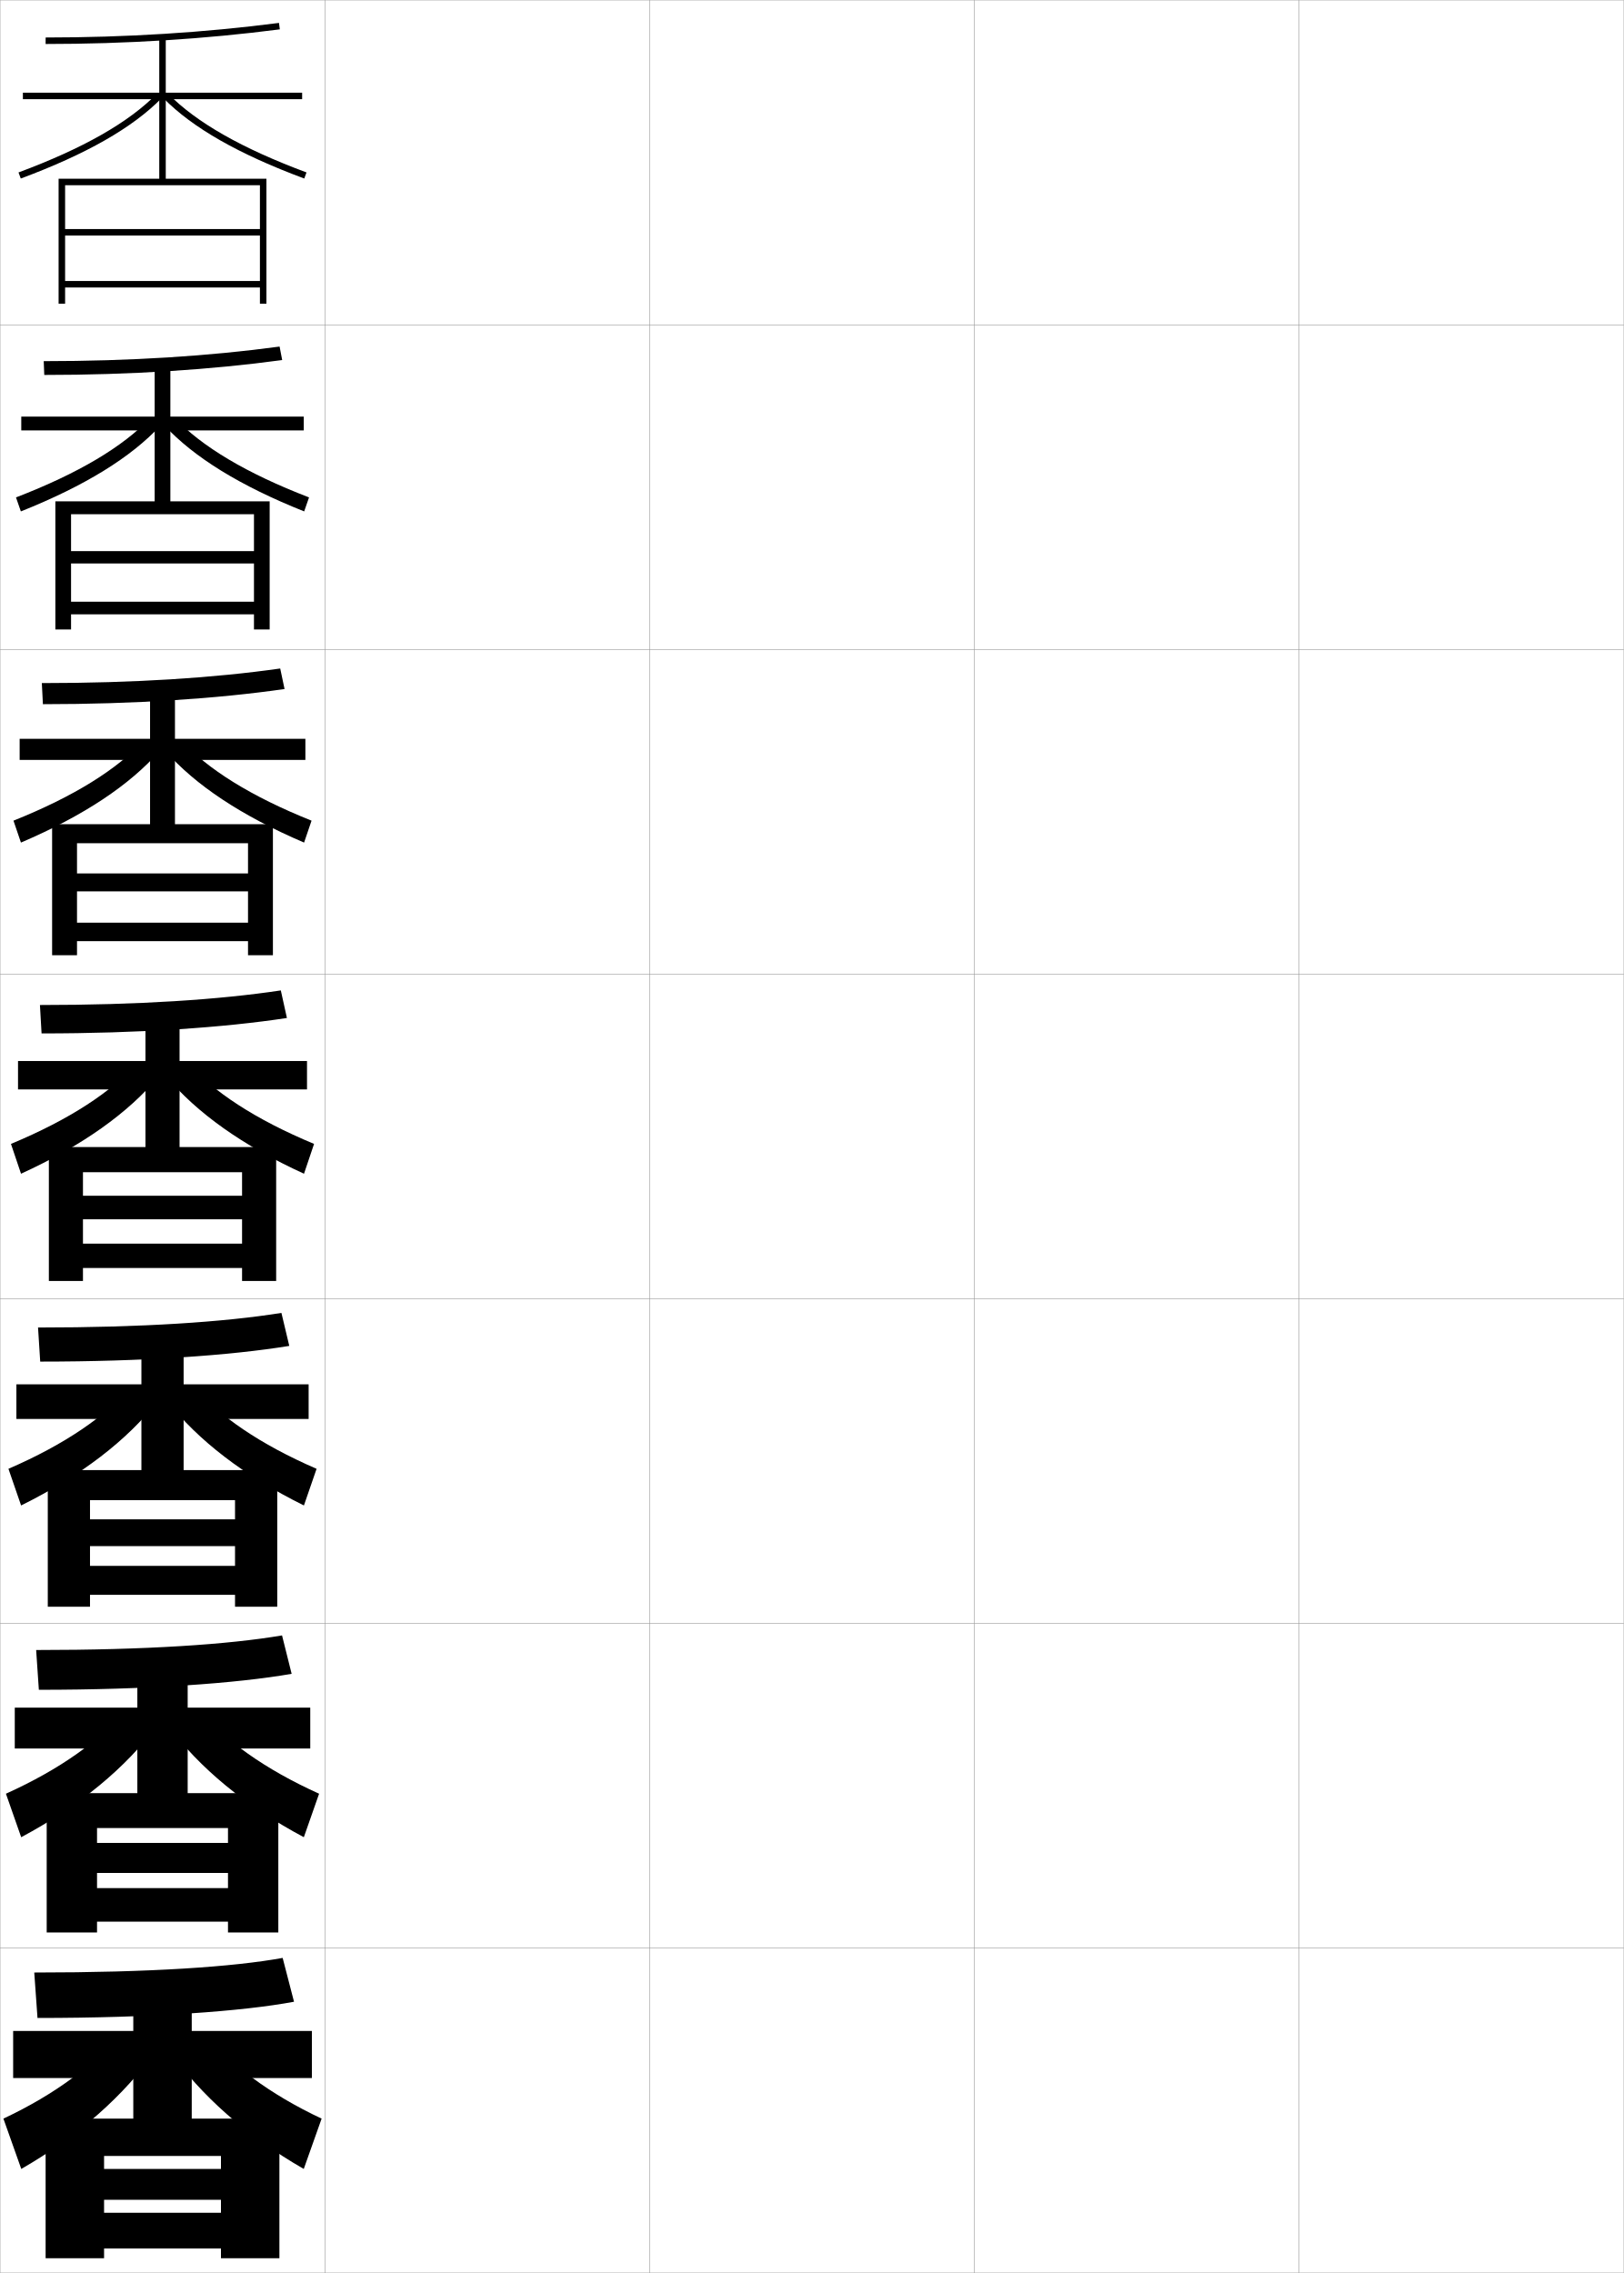
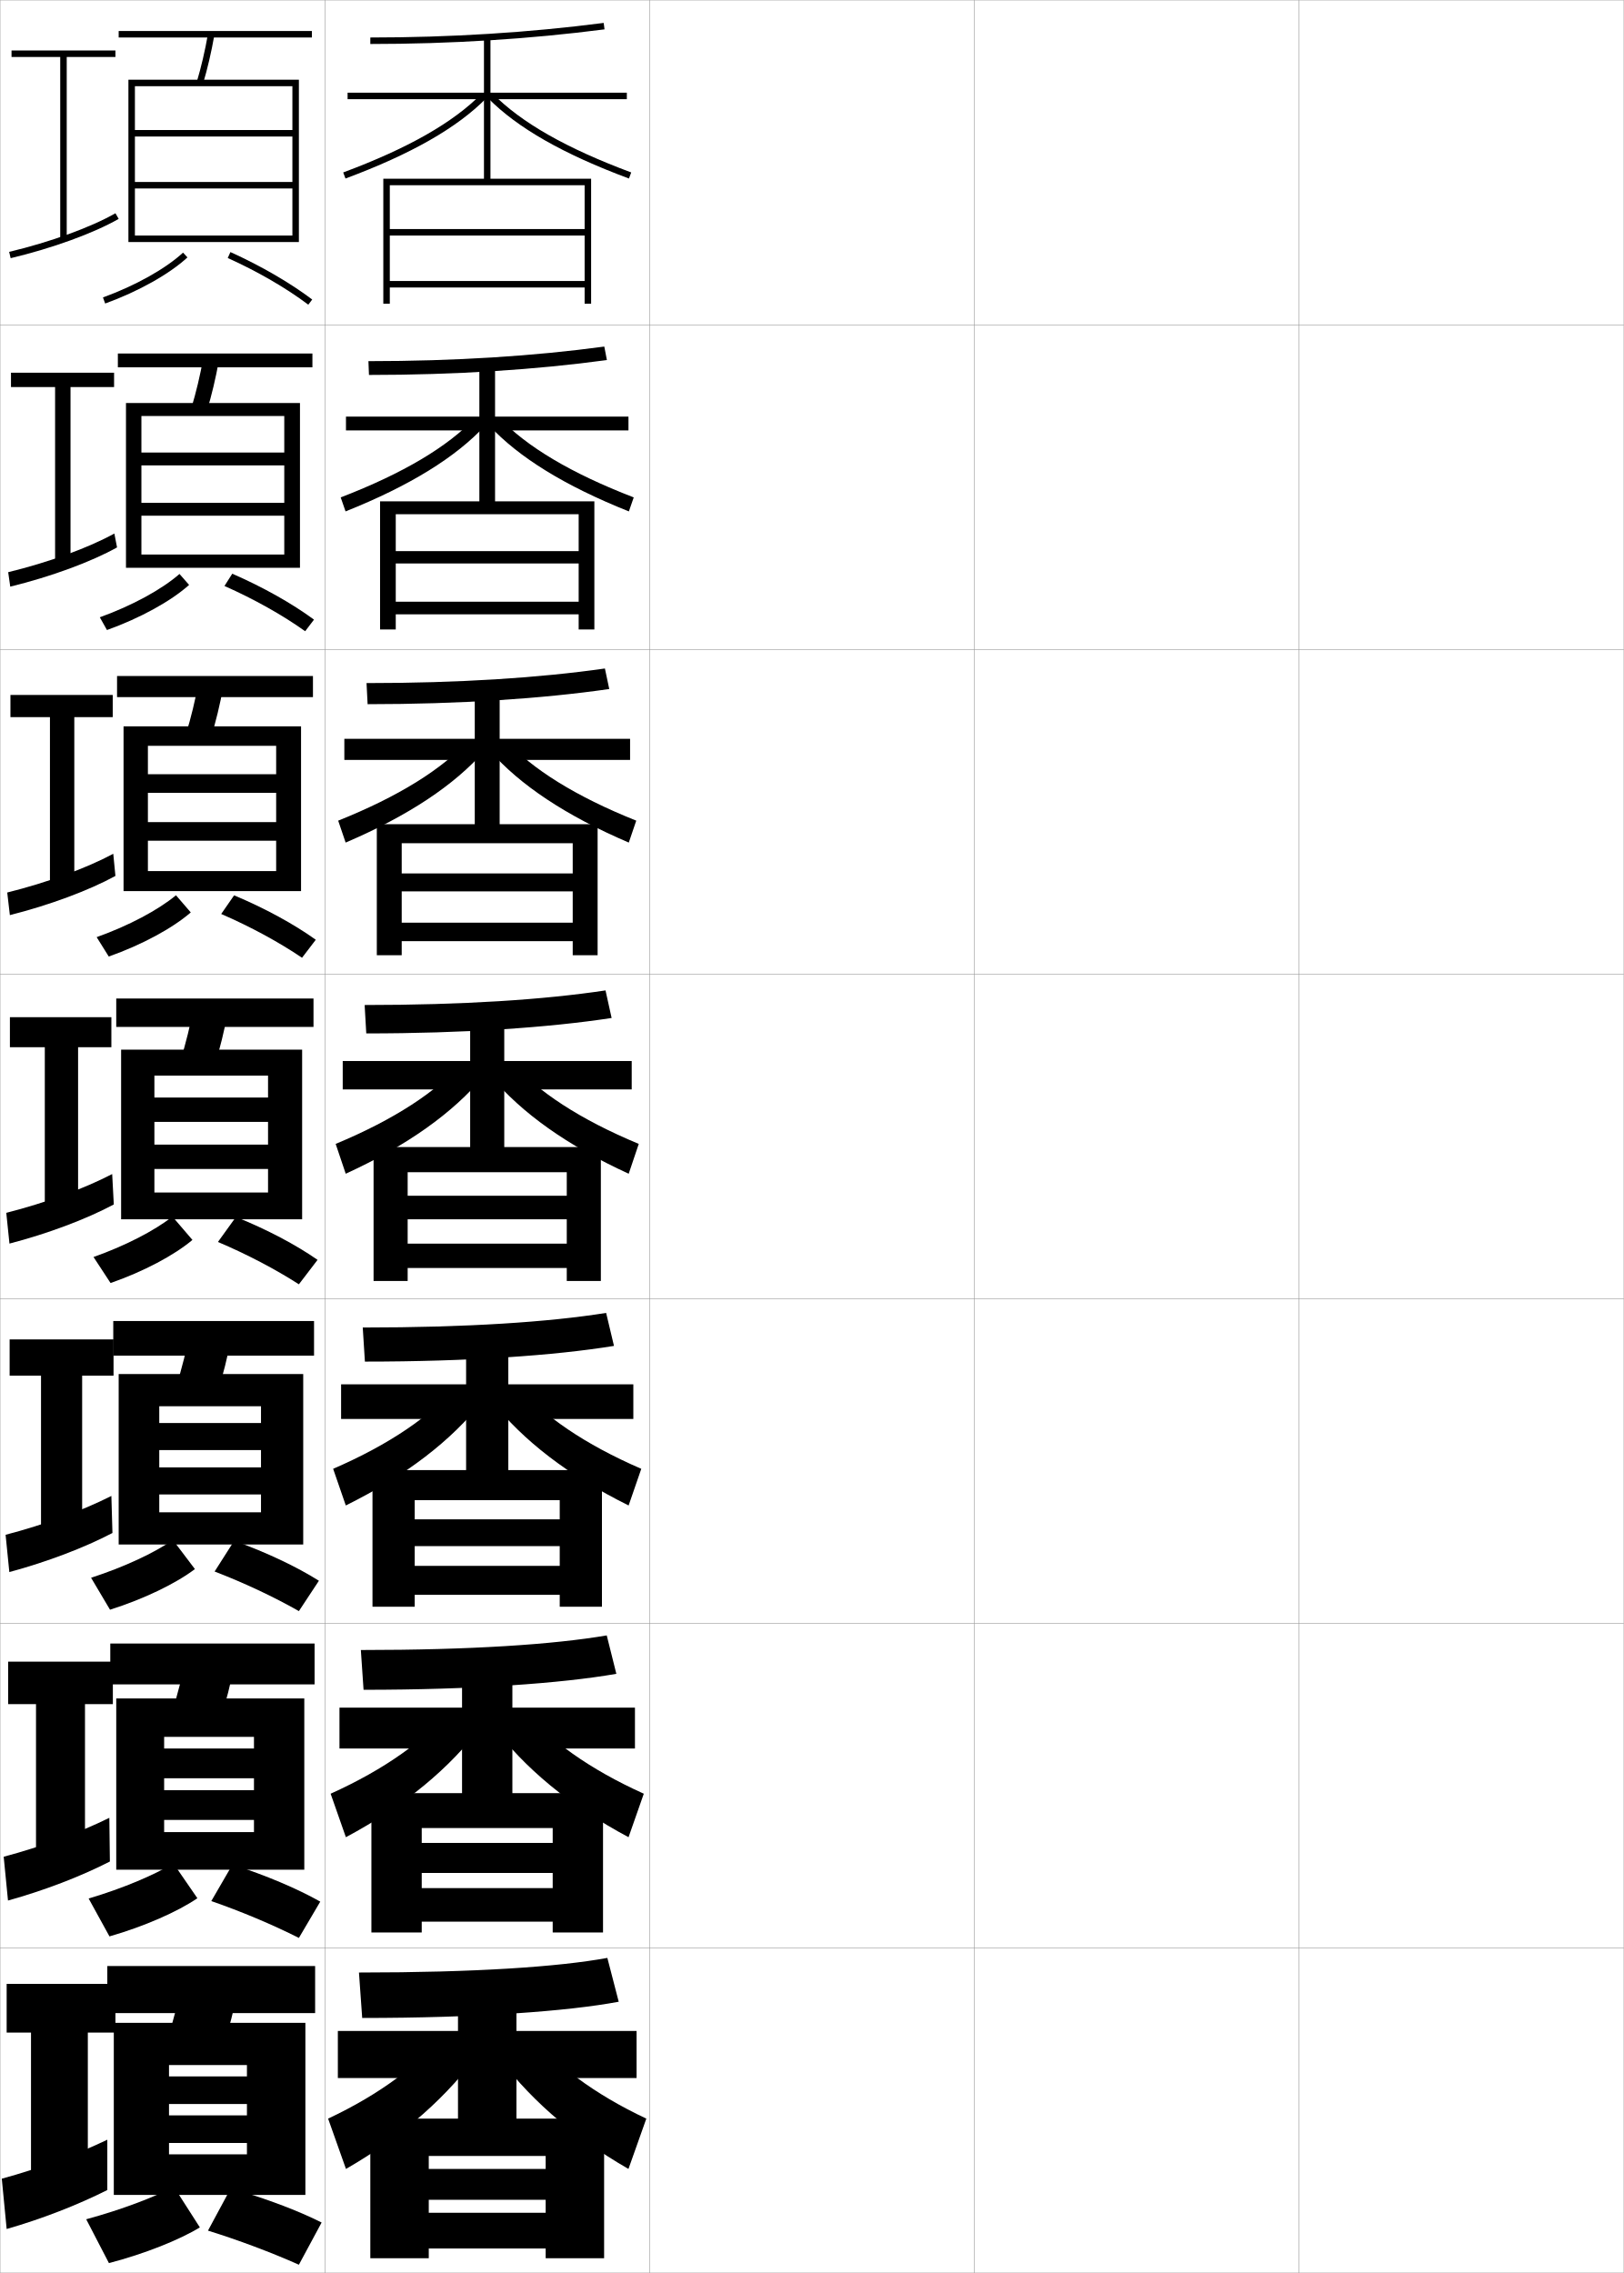
<svg xmlns="http://www.w3.org/2000/svg" width="500.1" height="700.1" viewBox="0 0 500.1 700.1" overflow="visible" enable-background="new 0 0 500.1 700.1" xml:space="preserve">
  <g id="glyphs">
    <g>
      <rect x="0.05" y="0.05" fill="none" stroke="#999999" stroke-width="0.1" width="100" height="100" />
      <rect x="0.05" y="100.05" fill="none" stroke="#999999" stroke-width="0.1" width="100" height="100" />
      <rect x="0.05" y="200.05" fill="none" stroke="#999999" stroke-width="0.1" width="100" height="100" />
      <rect x="0.05" y="300.05" fill="none" stroke="#999999" stroke-width="0.1" width="100" height="100" />
      <rect x="0.05" y="400.05" fill="none" stroke="#999999" stroke-width="0.1" width="100" height="100" />
      <rect x="0.05" y="500.05" fill="none" stroke="#999999" stroke-width="0.1" width="100" height="100" />
      <rect x="0.05" y="600.05" fill="none" stroke="#999999" stroke-width="0.1" width="100" height="100" />
      <rect x="100.05" y="0.05" fill="none" stroke="#999999" stroke-width="0.1" width="100" height="100" />
      <rect x="100.05" y="100.05" fill="none" stroke="#999999" stroke-width="0.1" width="100" height="100" />
      <rect x="100.05" y="200.05" fill="none" stroke="#999999" stroke-width="0.1" width="100" height="100" />
      <rect x="100.05" y="300.05" fill="none" stroke="#999999" stroke-width="0.1" width="100" height="100" />
      <rect x="100.05" y="400.05" fill="none" stroke="#999999" stroke-width="0.1" width="100" height="100" />
      <rect x="100.05" y="500.05" fill="none" stroke="#999999" stroke-width="0.1" width="100" height="100" />
      <rect x="100.05" y="600.05" fill="none" stroke="#999999" stroke-width="0.1" width="100" height="100" />
      <rect x="200.05" y="0.05" fill="none" stroke="#999999" stroke-width="0.1" width="100" height="100" />
      <rect x="200.05" y="100.05" fill="none" stroke="#999999" stroke-width="0.1" width="100" height="100" />
      <rect x="200.05" y="200.05" fill="none" stroke="#999999" stroke-width="0.1" width="100" height="100" />
      <rect x="200.05" y="300.05" fill="none" stroke="#999999" stroke-width="0.1" width="100" height="100" />
      <rect x="200.05" y="400.05" fill="none" stroke="#999999" stroke-width="0.1" width="100" height="100" />
      <rect x="200.05" y="500.05" fill="none" stroke="#999999" stroke-width="0.1" width="100" height="100" />
      <rect x="200.05" y="600.05" fill="none" stroke="#999999" stroke-width="0.1" width="100" height="100" />
      <rect x="300.05" y="0.05" fill="none" stroke="#999999" stroke-width="0.1" width="100" height="100" />
      <rect x="300.05" y="100.05" fill="none" stroke="#999999" stroke-width="0.1" width="100" height="100" />
      <rect x="300.05" y="200.05" fill="none" stroke="#999999" stroke-width="0.1" width="100" height="100" />
      <rect x="300.05" y="300.05" fill="none" stroke="#999999" stroke-width="0.1" width="100" height="100" />
      <rect x="300.05" y="400.05" fill="none" stroke="#999999" stroke-width="0.1" width="100" height="100" />
      <rect x="300.05" y="500.05" fill="none" stroke="#999999" stroke-width="0.1" width="100" height="100" />
      <rect x="300.05" y="600.05" fill="none" stroke="#999999" stroke-width="0.1" width="100" height="100" />
      <rect x="400.05" y="0.05" fill="none" stroke="#999999" stroke-width="0.1" width="100" height="100" />
      <rect x="400.05" y="100.05" fill="none" stroke="#999999" stroke-width="0.1" width="100" height="100" />
      <rect x="400.05" y="200.05" fill="none" stroke="#999999" stroke-width="0.1" width="100" height="100" />
      <rect x="400.05" y="300.05" fill="none" stroke="#999999" stroke-width="0.1" width="100" height="100" />
      <rect x="400.05" y="400.05" fill="none" stroke="#999999" stroke-width="0.1" width="100" height="100" />
      <rect x="400.05" y="500.05" fill="none" stroke="#999999" stroke-width="0.1" width="100" height="100" />
      <rect x="400.05" y="600.05" fill="none" stroke="#999999" stroke-width="0.1" width="100" height="100" />
    </g>
-     <polygon points="80.05,57.05 80.05,70.55 20.05,70.55 20.05,72.55      80.05,72.55 80.05,86.55 20.05,86.55 20.05,88.55 80.05,88.55      80.05,93.55 82.05,93.55 82.05,55.05 18.05,55.05 18.05,93.55      20.05,93.55 20.05,57.05 " />
+     <polygon points="180.05,57.05 180.05,70.55 120.05,70.55 120.05,72.55      180.05,72.55 180.05,86.55 120.05,86.55 120.05,88.55 180.05,88.55      180.05,93.55 182.05,93.55 182.05,55.05 118.05,55.05 118.05,93.55      120.05,93.55 120.05,57.05 " />
    <g>
-       <polygon points="78.216,158.383 78.216,169.75 21.883,169.75 21.883,173.55       78.216,173.55 78.216,185.333 21.883,185.333 21.883,189.216 78.216,189.216       78.216,193.883 83.049,193.883 83.049,154.417 17.05,154.417 17.05,193.883       21.883,193.883 21.883,158.383 " />
-       <polygon points="76.383,259.716 76.383,269.024 23.716,269.024 23.716,274.55       76.383,274.55 76.383,284.191 23.716,284.191 23.716,289.883 76.383,289.883       76.383,294.216 84.05,294.216 84.05,253.858 16.05,253.858 16.05,294.216       23.716,294.216 23.716,259.716 " />
-       <polygon points="74.55,361.05 74.55,368.3 25.55,368.3 25.55,375.55       74.55,375.55 74.55,383.05 25.55,383.05 25.55,390.55 74.55,390.55       74.55,394.55 85.05,394.55 85.05,353.3 15.05,353.3 15.05,394.55       25.55,394.55 25.55,361.05 " />
-       <polygon points="72.383,462.05 72.383,467.966 27.717,467.966 27.717,476.216       72.383,476.216 72.383,482.3 27.717,482.3 27.717,491.216 72.383,491.216       72.383,494.884 85.383,494.884 85.383,452.8 14.717,452.8 14.717,494.884       27.717,494.884 27.717,462.05 " />
-       <polygon points="70.216,563.05 70.216,567.633 29.883,567.633 29.883,576.883       70.216,576.883 70.216,581.55 29.883,581.55 29.883,591.883 70.216,591.883       70.216,595.217 85.716,595.217 85.716,552.3 14.383,552.3 14.383,595.217       29.883,595.217 29.883,563.05 " />
+       <polygon points="178.216,158.383 178.216,169.75 121.883,169.75 121.883,173.55       178.216,173.55 178.216,185.333 121.883,185.333 121.883,189.216 178.216,189.216       178.216,193.883 183.049,193.883 183.049,154.417 117.05,154.417 117.05,193.883       121.883,193.883 121.883,158.383 " />
+       <polygon points="176.383,259.716 176.383,269.024 123.716,269.024 123.716,274.55       176.383,274.55 176.383,284.191 123.716,284.191 123.716,289.883 176.383,289.883       176.383,294.216 184.05,294.216 184.05,253.858 116.05,253.858 116.05,294.216       123.716,294.216 123.716,259.716 " />
+       <polygon points="174.55,361.05 174.55,368.3 125.55,368.3 125.55,375.55       174.55,375.55 174.55,383.05 125.55,383.05 125.55,390.55 174.55,390.55       174.55,394.55 185.05,394.55 185.05,353.3 115.05,353.3 115.05,394.55       125.55,394.55 125.55,361.05 " />
+       <polygon points="172.383,462.05 172.383,467.966 127.717,467.966 127.717,476.216       172.383,476.216 172.383,482.3 127.717,482.3 127.717,491.216 172.383,491.216       172.383,494.884 185.383,494.884 185.383,452.8 114.717,452.8 114.717,494.884       127.717,494.884 127.717,462.05 " />
+       <polygon points="170.216,563.05 170.216,567.633 129.883,567.633 129.883,576.883       170.216,576.883 170.216,581.55 129.883,581.55 129.883,591.883 170.216,591.883       170.216,595.217 185.716,595.217 185.716,552.3 114.383,552.3 114.383,595.217       129.883,595.217 129.883,563.05 " />
    </g>
-     <polygon points="68.05,664.05 68.05,668.05 32.05,668.05 32.05,677.55      68.05,677.55 68.05,681.55 32.05,681.55 32.05,692.55 68.05,692.55      68.05,695.55 86.05,695.55 86.05,652.55 14.05,652.55 14.05,695.55      32.05,695.55 32.05,664.05 " />
+     <polygon points="168.05,664.05 168.05,668.05 132.05,668.05 132.05,677.55      168.05,677.55 168.05,681.55 132.05,681.55 132.05,692.55 168.05,692.55      168.05,695.55 186.05,695.55 186.05,652.55 114.05,652.55 114.05,695.55      132.05,695.55 132.05,664.05 " />
    <g>
      <g>
-         <path d="M14.05,11.55v2c24.781,0,49.049-1.517,72.129-4.508l-0.258-1.984       C62.927,10.038,38.745,11.55,14.05,11.55z" />
-         <polygon points="93.05,28.55 51.05,28.55 51.05,11.55 49.05,11.55        49.05,28.55 7.05,28.55 7.05,30.55 49.05,30.55 49.05,56.05        51.05,56.05 51.05,30.55 93.05,30.55 " />
-         <path d="M5.701,53.112l0.697,1.875c20.199-7.519,34.384-15.609,43.364-24.736       l-1.426-1.402C39.566,37.762,25.62,45.698,5.701,53.112z" />
-         <path d="M50.337,30.251c8.98,9.127,23.165,17.218,43.364,24.736l0.697-1.875       c-19.919-7.414-33.865-15.351-42.636-24.264L50.337,30.251z" />
+         <path d="M114.05,11.55v2c24.781,0,49.049-1.517,72.129-4.508l-0.258-1.984       C162.927,10.038,138.745,11.55,114.05,11.55z" />
+         <polygon points="193.05,28.55 151.05,28.55 151.05,11.55 149.05,11.55        149.05,28.55 107.05,28.55 107.05,30.55 149.05,30.55 149.05,56.05        151.05,56.05 151.05,30.55 193.05,30.55 " />
+         <path d="M105.701,53.112l0.697,1.875c20.199-7.519,34.384-15.609,43.364-24.736       l-1.426-1.402C139.566,37.762,125.62,45.698,105.701,53.112z" />
+         <path d="M150.337,30.251c8.98,9.127,23.165,17.218,43.364,24.736l0.697-1.875       c-19.919-7.414-33.865-15.351-42.636-24.264L150.337,30.251z" />
      </g>
      <g>
-         <path d="M13.466,111.237l0.167,4.25c26.501,0,51.404-1.604,73.274-4.59l-0.799-4.154       C64.427,109.688,40.029,111.237,13.466,111.237z" />
-         <polygon points="47.633,128.32 6.55,128.32 6.55,132.571 47.633,132.571        47.633,156.321 52.467,156.321 52.467,132.571 93.55,132.571 93.55,128.32        52.467,128.32 52.467,112.654 47.633,112.654 " />
-         <path d="M4.926,153.206l1.498,4.312c19.792-7.907,33.94-16.668,43.053-26.493       l-3.021-2.457C37.875,137.61,24.21,145.764,4.926,153.206z" />
-         <path d="M53.644,128.569c8.581,9.041,22.246,17.195,41.53,24.637l-1.498,4.312       c-19.793-7.907-33.94-16.668-43.054-26.493L53.644,128.569z" />
+         <path d="M113.466,111.237l0.167,4.25c26.501,0,51.404-1.604,73.274-4.59       l-0.799-4.154C164.427,109.688,140.029,111.237,113.466,111.237z" />
+         <polygon points="147.633,128.32 106.55,128.32 106.55,132.571 147.633,132.571        147.633,156.321 152.467,156.321 152.467,132.571 193.55,132.571 193.55,128.32        152.467,128.32 152.467,112.654 147.633,112.654 " />
+         <path d="M104.926,153.206l1.498,4.312c19.792-7.907,33.94-16.668,43.053-26.493       l-3.021-2.457C137.875,137.61,124.21,145.764,104.926,153.206z" />
+         <path d="M153.644,128.569c8.581,9.041,22.246,17.195,41.53,24.637l-1.498,4.312       c-19.793-7.907-33.94-16.668-43.054-26.493L153.644,128.569z" />
      </g>
      <g>
-         <path d="M12.883,210.394l0.333,6.5c28.221,0,53.76-1.69,74.42-4.671       l-1.339-6.323C65.927,208.807,41.314,210.394,12.883,210.394z" />
-         <polygon points="46.216,227.561 6.05,227.561 6.05,234.061 46.216,234.061        46.216,256.061 53.883,256.061 53.883,234.061 94.05,234.061 94.05,227.561        53.883,227.561 53.883,213.227 46.216,213.227 " />
-         <path d="M4.151,252.769l2.297,6.75c19.386-8.296,33.498-17.726,42.743-28.249       l-4.617-3.51C36.184,236.927,22.8,245.299,4.151,252.769z" />
-         <path d="M55.524,227.76c8.391,9.167,21.775,17.539,40.424,25.009l-2.298,6.75       c-19.386-8.296-33.497-17.726-42.743-28.249L55.524,227.76z" />
+         <path d="M112.883,210.394l0.333,6.5c28.221,0,53.76-1.69,74.42-4.671       l-1.339-6.323C165.927,208.807,141.314,210.394,112.883,210.394z" />
+         <polygon points="146.216,227.561 106.05,227.561 106.05,234.061 146.216,234.061        146.216,256.061 153.883,256.061 153.883,234.061 194.05,234.061 194.05,227.561        153.883,227.561 153.883,213.227 146.216,213.227 " />
+         <path d="M104.151,252.769l2.297,6.75c19.386-8.296,33.498-17.726,42.743-28.249       l-4.617-3.51C136.184,236.927,122.8,245.299,104.151,252.769z" />
+         <path d="M155.524,227.76c8.391,9.167,21.775,17.539,40.424,25.009l-2.298,6.75       c-19.386-8.296-33.497-17.726-42.743-28.249L155.524,227.76z" />
      </g>
      <g>
-         <path d="M12.3,309.55l0.5,8.75c29.939,0,56.115-1.777,75.564-4.754l-1.879-8.492       C67.427,307.925,42.599,309.55,12.3,309.55z" />
-         <polygon points="44.8,326.8 5.55,326.8 5.55,335.55 44.8,335.55        44.8,355.8 55.3,355.8 55.3,335.55 94.55,335.55 94.55,326.8        55.3,326.8 55.3,313.8 44.8,313.8 " />
-         <path d="M3.376,352.331l3.098,9.188c18.979-8.685,33.055-18.784,42.433-30.006       l-6.213-4.563C34.493,336.244,21.39,344.833,3.376,352.331z" />
-         <path d="M57.406,326.949c8.2,9.295,21.304,17.884,39.317,25.382l-3.098,9.188       c-18.979-8.685-33.055-18.784-42.433-30.006L57.406,326.949z" />
+         <path d="M112.3,309.55l0.5,8.75c29.939,0,56.115-1.777,75.564-4.754l-1.879-8.492       C167.427,307.925,142.599,309.55,112.3,309.55z" />
+         <polygon points="144.8,326.8 105.55,326.8 105.55,335.55 144.8,335.55        144.8,355.8 155.3,355.8 155.3,335.55 194.55,335.55 194.55,326.8        155.3,326.8 155.3,313.8 144.8,313.8 " />
+         <path d="M103.376,352.331l3.098,9.188c18.979-8.685,33.055-18.784,42.433-30.006       l-6.213-4.563C134.493,336.244,121.39,344.833,103.376,352.331z" />
+         <path d="M157.406,326.949c8.2,9.295,21.304,17.884,39.317,25.382l-3.098,9.188       c-18.979-8.685-33.055-18.784-42.433-30.006L157.406,326.949z" />
      </g>
      <g>
-         <path d="M11.716,408.883l0.667,10.5c31.659,0,58.471-1.864,76.709-4.836       l-2.419-10.161C68.927,407.221,43.883,408.883,11.716,408.883z" />
-         <polygon points="43.549,426.383 5.049,426.383 5.049,437.05 43.549,437.05        43.549,455.717 56.549,455.717 56.549,437.05 95.05,437.05 95.05,426.383        56.549,426.383 56.549,414.55 43.549,414.55 " />
-         <path d="M2.6,452.404l3.898,11.291c18.573-9.191,32.612-20.098,42.122-32.17       l-7.809-4.876C32.801,436.071,19.979,444.878,2.6,452.404z" />
-         <path d="M59.287,426.649c8.01,9.422,20.833,18.229,38.212,25.755l-3.899,11.291       c-18.572-9.191-32.611-20.098-42.122-32.17L59.287,426.649z" />
+         <path d="M111.716,408.883l0.667,10.5c31.659,0,58.471-1.864,76.709-4.836       l-2.419-10.161C168.927,407.221,143.883,408.883,111.716,408.883z" />
+         <polygon points="143.549,426.383 105.049,426.383 105.049,437.05 143.549,437.05        143.549,455.717 156.549,455.717 156.549,437.05 195.05,437.05 195.05,426.383        156.549,426.383 156.549,414.55 143.549,414.55 " />
+         <path d="M102.6,452.404l3.898,11.291c18.573-9.191,32.612-20.098,42.122-32.17       l-7.809-4.876C132.801,436.071,119.979,444.878,102.6,452.404z" />
+         <path d="M159.287,426.649c8.01,9.422,20.833,18.229,38.212,25.755l-3.899,11.291       c-18.572-9.191-32.611-20.098-42.122-32.17L159.287,426.649z" />
      </g>
      <g>
-         <path d="M11.133,508.217l0.833,12.25c33.378,0,60.827-1.951,77.854-4.918       l-2.959-11.831C70.427,506.517,45.168,508.217,11.133,508.217z" />
-         <polygon points="42.3,525.967 4.55,525.967 4.55,538.55 42.3,538.55        42.3,555.633 57.8,555.633 57.8,538.55 95.55,538.55 95.55,525.967        57.8,525.967 57.8,515.3 42.3,515.3 " />
-         <path d="M1.825,552.477l4.699,13.396c18.166-9.699,32.168-21.411,41.811-34.336       l-9.404-5.188C31.11,535.899,18.569,544.924,1.825,552.477z" />
-         <path d="M61.168,526.35c7.821,9.55,20.362,18.574,37.106,26.127l-4.699,13.396       c-18.166-9.699-32.168-21.411-41.811-34.336L61.168,526.35z" />
+         <path d="M111.133,508.217l0.833,12.25c33.378,0,60.827-1.951,77.854-4.918       l-2.959-11.831C170.427,506.517,145.168,508.217,111.133,508.217z" />
+         <polygon points="142.3,525.967 104.55,525.967 104.55,538.55 142.3,538.55        142.3,555.633 157.8,555.633 157.8,538.55 195.55,538.55 195.55,525.967        157.8,525.967 157.8,515.3 142.3,515.3 " />
+         <path d="M101.825,552.477l4.699,13.396c18.166-9.699,32.168-21.411,41.811-34.336       l-9.404-5.188C131.11,535.899,118.569,544.924,101.825,552.477z" />
+         <path d="M161.168,526.35c7.821,9.55,20.362,18.574,37.106,26.127l-4.699,13.396       c-18.166-9.699-32.168-21.411-41.811-34.336L161.168,526.35z" />
      </g>
      <g>
-         <path d="M10.55,607.55l1,14c35.099,0,63.183-2.038,79-5l-3.5-13.5       C71.927,605.812,46.453,607.55,10.55,607.55z" />
-         <polygon points="41.05,625.55 4.05,625.55 4.05,640.05 41.05,640.05        41.05,655.55 59.05,655.55 59.05,640.05 96.05,640.05 96.05,625.55        59.05,625.55 59.05,616.05 41.05,616.05 " />
-         <path d="M37.05,626.05c-7.631,9.677-19.892,18.919-36,26.5l5.5,15.5       c17.759-10.206,31.726-22.725,41.5-36.5L37.05,626.05z" />
-         <path d="M63.05,626.05c7.631,9.677,19.892,18.919,36,26.5l-5.5,15.5       c-17.759-10.206-31.726-22.725-41.5-36.5L63.05,626.05z" />
+         <path d="M110.55,607.55l1,14c35.099,0,63.183-2.038,79-5l-3.5-13.5       C171.927,605.812,146.453,607.55,110.55,607.55z" />
+         <polygon points="141.05,625.55 104.05,625.55 104.05,640.05 141.05,640.05        141.05,655.55 159.05,655.55 159.05,640.05 196.05,640.05 196.05,625.55        159.05,625.55 159.05,616.05 141.05,616.05 " />
+         <path d="M137.05,626.05c-7.631,9.677-19.892,18.919-36,26.5l5.5,15.5       c17.759-10.206,31.726-22.725,41.5-36.5L137.05,626.05z" />
+         <path d="M163.05,626.05c7.631,9.677,19.892,18.919,36,26.5l-5.5,15.5       c-17.759-10.206-31.726-22.725-41.5-36.5L163.05,626.05z" />
      </g>
+     </g>
+     <g>
+       <g>
+         <polygon points="35.55,15.55 3.55,15.55 3.55,17.55 18.55,17.55        18.55,73.55 20.55,73.55 20.55,17.55 35.55,17.55 " />
+         <path d="M2.818,77.577L3.281,79.522c12.847-3.061,25.593-7.699,33.267-12.105       l-0.996-1.734C28.033,70,15.49,74.558,2.818,77.577z" />
+       </g>
+       <g>
+         <polygon points="35.133,114.799 3.383,114.799 3.383,119.216 16.966,119.216        16.966,172.799 21.716,172.799 21.716,119.216 35.133,119.216 " />
+         <path d="M2.523,176.239l0.635,4.454c12.518-3.07,24.964-7.647,32.889-12.088       l-0.83-4.278C27.33,168.701,14.989,173.205,2.523,176.239z" />
+       </g>
+       <g>
+         <polygon points="34.716,214.05 3.216,214.05 3.216,220.883 15.383,220.883        15.383,272.05 22.883,272.05 22.883,220.883 34.716,220.883 " />
+         <path d="M2.229,274.901l0.808,6.963c12.19-3.08,24.337-7.596,32.511-12.07       l-0.664-6.823C26.627,267.402,14.489,271.852,2.229,274.901z" />
+       </g>
+       <g>
+         <polygon points="34.3,313.3 3.05,313.3 3.05,322.55 13.8,322.55        13.8,371.3 24.05,371.3 24.05,322.55 34.3,322.55 " />
+         <path d="M1.934,373.563l0.98,9.473c11.861-3.089,23.709-7.545,32.134-12.053       l-0.498-9.367C25.924,366.103,13.988,370.499,1.934,373.563z" />
+       </g>
+     </g>
+     <g>
+       <polygon points="34.966,412.55 2.966,412.55 2.966,423.716 12.633,423.716       12.633,470.55 25.3,470.55 25.3,423.716 34.966,423.716 " />
+       <path d="M1.722,472.726L2.875,484.207c11.532-3.099,23.081-7.494,31.757-12.035      l-0.332-11.411C25.304,465.304,13.571,469.646,1.722,472.726z" />
+     </g>
+     <g>
+       <polygon points="34.758,511.8 2.508,511.8 2.508,524.883 11.091,524.883       11.091,569.8 26.174,569.8 26.174,524.883 34.758,524.883 " />
+       <path d="M1.136,571.888l1.327,13.491c11.203-3.108,22.453-7.443,31.378-12.018      l-0.166-13.456C24.31,564.505,12.78,568.794,1.136,571.888z" />
+     </g>
+     <g>
+       <polygon points="35.55,611.05 2.05,611.05 2.05,626.05 9.55,626.05       9.55,669.05 27.05,669.05 27.05,626.05 35.55,626.05 " />
+       <path d="M0.55,671.05l1.5,15.5c10.874-3.117,21.824-7.392,31-12v-15.5      C23.315,663.706,11.989,667.941,0.55,671.05z" />
+     </g>
+     <g>
+       <rect x="36.55" y="9.55" width="59.5" height="2" />
+       <path d="M60.592,25.264l1.916,0.572c1.414-4.738,2.567-9.682,3.526-15.112      l-1.969-0.348C63.12,15.729,61.983,20.6,60.592,25.264z" />
+       <polygon points="90.05,72.55 41.55,72.55 41.55,74.55 92.05,74.55       92.05,24.55 39.55,24.55 39.55,74.55 41.55,74.55 41.55,26.55       90.05,26.55 90.05,40.05 41.55,40.05 41.55,42.05 90.05,42.05       90.05,56.05 41.55,56.05 41.55,58.05 90.05,58.05 " />
+       <path d="M31.708,91.61l0.684,1.879c10.253-3.731,19.725-9.041,25.336-14.203      l-1.355-1.473C50.946,82.807,41.726,87.964,31.708,91.61z" />
+       <path d="M70.138,79.461c9.281,4.2,18.092,9.31,24.809,14.387l1.207-1.596      c-6.833-5.164-15.779-10.354-25.191-14.613L70.138,79.461z" />
+     </g>
+     <g>
+       <rect x="36.299" y="108.883" width="59.917" height="4.25" />
+       <path d="M63.681,126.705c1.501-4.933,2.735-10.112,3.772-15.844l-4.807-0.79      c-1.026,5.667-2.247,10.785-3.728,15.656L63.681,126.705z" />
+       <polygon points="87.549,170.8 43.55,170.8 43.55,174.883 92.383,174.883       92.383,124.133 38.799,124.133 38.799,174.883 43.55,174.883 43.55,128.133       87.549,128.133 87.549,139.383 43.55,139.383 43.55,143.341 87.549,143.341       87.549,154.883 43.55,154.883 43.55,158.841 87.549,158.841 " />
+       <path d="M30.738,190.129l2.206,3.924c10.212-3.658,19.688-8.88,25.295-13.894      l-2.957-3.377C49.814,181.558,40.705,186.536,30.738,190.129z" />
+       <path d="M69.131,180.486c9.111,4.037,17.957,8.998,24.85,13.937l2.722-3.572      c-6.763-4.986-15.738-10.037-25.173-14.146L69.131,180.486z" />
+     </g>
+     <g>
+       <rect x="36.05" y="208.216" width="60.333" height="6.5" />
+       <path d="M64.854,227.573c1.587-5.127,2.902-10.542,4.018-16.574l-7.646-1.232      c-1.106,5.98-2.41,11.347-3.982,16.425L64.854,227.573z" />
+       <polygon points="85.05,268.3 45.55,268.3 45.55,274.466 92.716,274.466       92.716,223.716 38.05,223.716 38.05,274.466 45.55,274.466 45.55,229.716       85.05,229.716 85.05,238.466 45.55,238.466 45.55,244.195 85.05,244.195       85.05,253.217 45.55,253.217 45.55,258.945 85.05,258.945 " />
+       <path d="M29.769,288.648l3.728,5.969c10.171-3.584,19.653-8.72,25.255-13.585      L54.195,275.75C48.683,280.31,39.684,285.108,29.769,288.648z" />
+       <path d="M68.125,281.511c8.941,3.874,17.821,8.688,24.891,13.488l4.236-5.549      c-6.692-4.808-15.696-9.72-25.154-13.679L68.125,281.511z" />
+     </g>
+     <g>
+       <g>
+         <rect x="35.8" y="307.55" width="60.75" height="8.75" />
+         <path d="M66.028,328.442c1.674-5.322,3.069-10.973,4.264-17.306l-10.484-1.674       c-1.188,6.294-2.574,11.908-4.236,17.194L66.028,328.442z" />
+         <polygon points="82.55,338.05 47.55,338.05 47.55,345.55 82.55,345.55        82.55,352.55 47.55,352.55 47.55,360.05 82.55,360.05 82.55,367.3        47.55,367.3 47.55,375.55 93.05,375.55 93.05,323.3 37.3,323.3        37.3,375.55 47.55,375.55 47.55,331.3 82.55,331.3 " />
+         <path d="M28.8,387.167l5.25,8.015c10.131-3.511,19.617-8.56,25.215-13.276       l-6.158-7.187C47.551,379.062,38.663,383.681,28.8,387.167z" />
+         <path d="M67.118,382.535c8.771,3.711,17.686,8.377,24.932,13.039l5.75-7.526       c-6.621-4.629-15.654-9.402-25.136-13.211L67.118,382.535z" />
+       </g>
+       <g>
+         <rect x="34.883" y="406.884" width="61.834" height="10.666" />
+         <path d="M66.869,429.312c1.76-5.518,3.236-11.403,4.509-18.037l-12.656-2.115       c-1.269,6.607-2.738,12.469-4.491,17.963L66.869,429.312z" />
+         <polygon points="80.383,438.3 49.05,438.3 49.05,446.634 80.383,446.634        80.383,451.966 49.05,451.966 49.05,460.3 80.383,460.3 80.383,465.8        49.05,465.8 49.05,475.716 93.383,475.716 93.383,423.216 36.55,423.216        36.55,475.716 49.05,475.716 49.05,433.134 80.383,433.134 " />
+         <path d="M28.05,485.962l5.833,9.842c10.447-3.301,20.334-8.101,26.143-12.518       l-6.772-8.957C47.509,478.3,38.295,482.638,28.05,485.962z" />
+         <path d="M66.096,484.04c8.948,3.435,18.277,7.814,25.954,12.193l6.167-9.352       c-6.806-4.295-16.244-8.775-26.091-12.307L66.096,484.04z" />
+       </g>
+       <g>
+         <rect x="33.966" y="506.217" width="62.917" height="12.583" />
+         <path d="M67.709,530.181c1.846-5.712,3.403-11.834,4.754-18.769l-14.828-2.558       c-1.349,6.921-2.903,13.031-4.745,18.731L67.709,530.181z" />
+         <polygon points="78.216,538.55 50.55,538.55 50.55,547.717 78.216,547.717        78.216,551.383 50.55,551.383 50.55,560.55 78.216,560.55 78.216,564.3        50.55,564.3 50.55,575.883 93.716,575.883 93.716,523.133 35.8,523.133        35.8,575.883 50.55,575.883 50.55,534.967 78.216,534.967 " />
+         <path d="M27.3,584.756l6.417,11.671c10.763-3.093,21.052-7.643,27.071-11.759       l-7.386-10.729C47.467,577.539,37.927,581.594,27.3,584.756z" />
+         <path d="M65.073,585.545c9.125,3.158,18.87,7.253,26.977,11.347l6.583-11.176       c-6.99-3.96-16.834-8.149-27.045-11.403L65.073,585.545z" />
+       </g>
+     </g>
+     <g>
+       <rect x="33.05" y="605.55" width="64" height="14.5" />
+       <path d="M68.55,631.05c1.933-5.907,3.57-12.265,5-19.5l-17-3      c-1.43,7.235-3.067,13.593-5,19.5L68.55,631.05z" />
+       <polygon points="94.05,676.05 94.05,623.05 35.05,623.05 35.05,676.05       52.05,676.05 52.05,636.05 76.05,636.05 76.05,639.55 52.05,639.55       52.05,648.05 76.05,648.05 76.05,651.55 52.05,651.55 52.05,660.05       76.05,660.05 76.05,663.55 52.05,663.55 52.05,676.05 " />
+       <path d="M26.55,683.55l7,13.5c11.079-2.884,21.77-7.185,28-11l-8-12.5      C47.426,676.777,37.559,680.55,26.55,683.55z" />
+       <path d="M64.05,687.05c9.303,2.882,19.462,6.691,28,10.5l7-13      c-7.174-3.626-17.424-7.522-28-10.5L64.05,687.05z" />
    </g>
  </g>
</svg>
